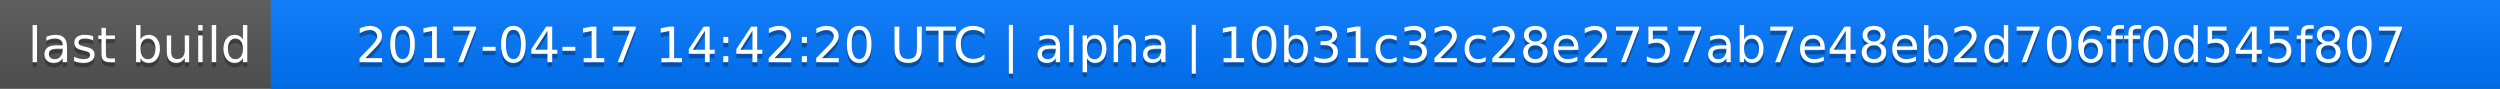
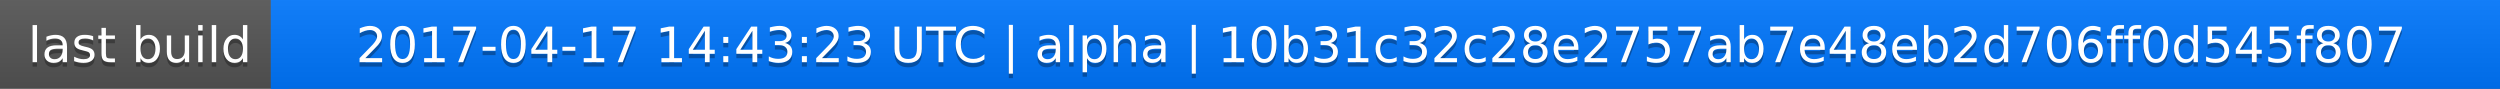
<svg xmlns="http://www.w3.org/2000/svg" width="563" height="20">
  <linearGradient id="a" x2="0" y2="100%">
    <stop offset="0" stop-color="#bbb" stop-opacity=".1" />
    <stop offset="1" stop-opacity=".1" />
  </linearGradient>
  <rect rx="0" width="563" height="20" fill="#555" />
  <rect rx="0" x="61" width="502" height="20" fill="#07f" />
  <path fill="#07f" d="M61 0h4v20h-4z" />
  <rect rx="0" width="563" height="20" fill="url(#a)" />
  <g fill="#fff" text-anchor="middle" font-family="DejaVu Sans,Verdana,Geneva,sans-serif" font-size="11">
    <text x="31.5" y="15" fill="#010101" fill-opacity=".3">last build</text>
    <text x="31.5" y="14">last build</text>
-     <text x="311" y="15" fill="#010101" fill-opacity=".3">2017-04-17 14:42:20 UTC | alpha | 10b31c32c28e2757ab7e48eb2d706ff0d545f807</text>
-     <text x="311" y="14">2017-04-17 14:42:20 UTC | alpha | 10b31c32c28e2757ab7e48eb2d706ff0d545f807</text>
+     <text x="311" y="15" fill="#010101" fill-opacity=".3">2017-04-17 14:43:23 UTC | alpha | 10b31c32c28e2757ab7e48eb2d706ff0d545f807</text>
+     <text x="311" y="14">2017-04-17 14:43:23 UTC | alpha | 10b31c32c28e2757ab7e48eb2d706ff0d545f807</text>
  </g>
</svg>
